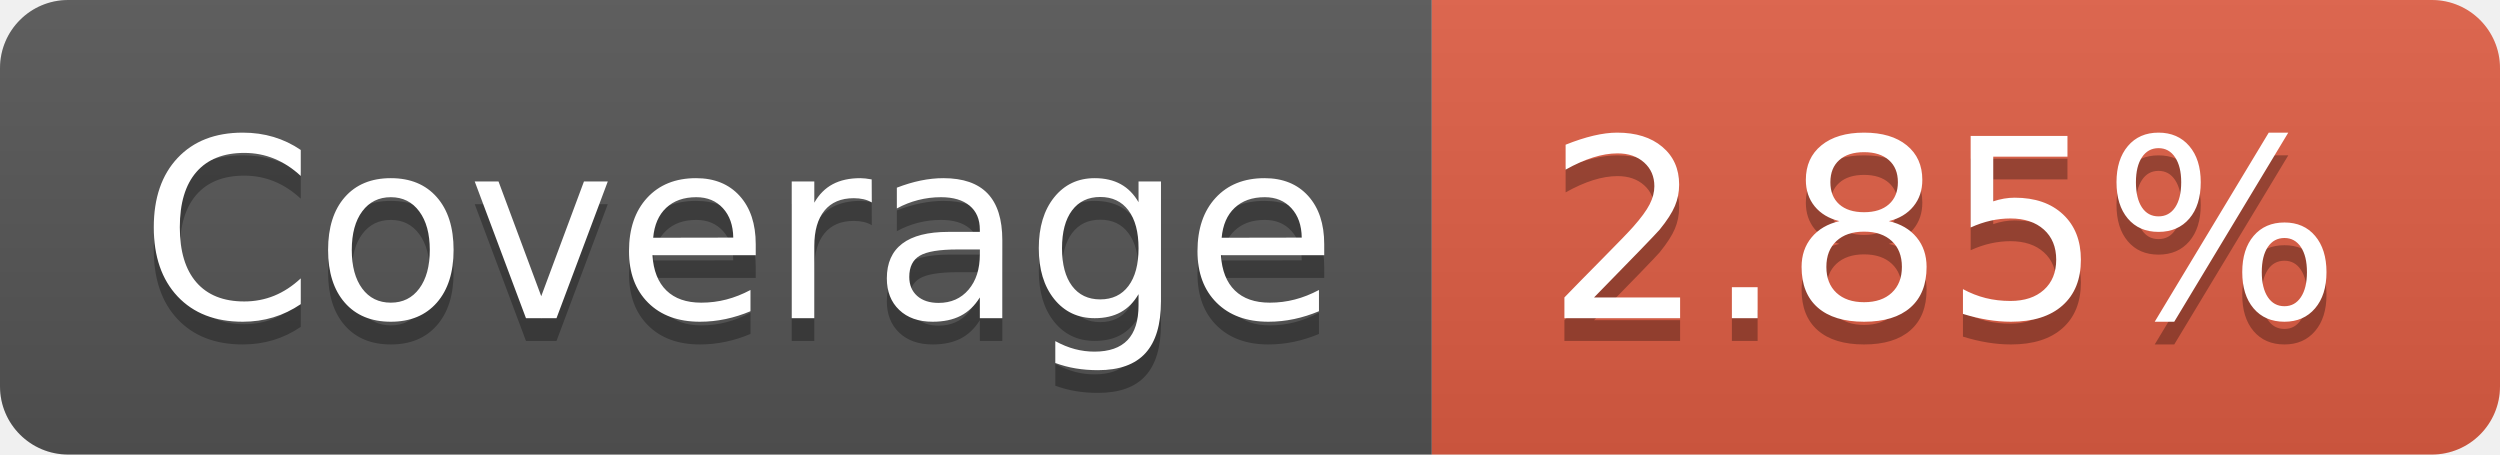
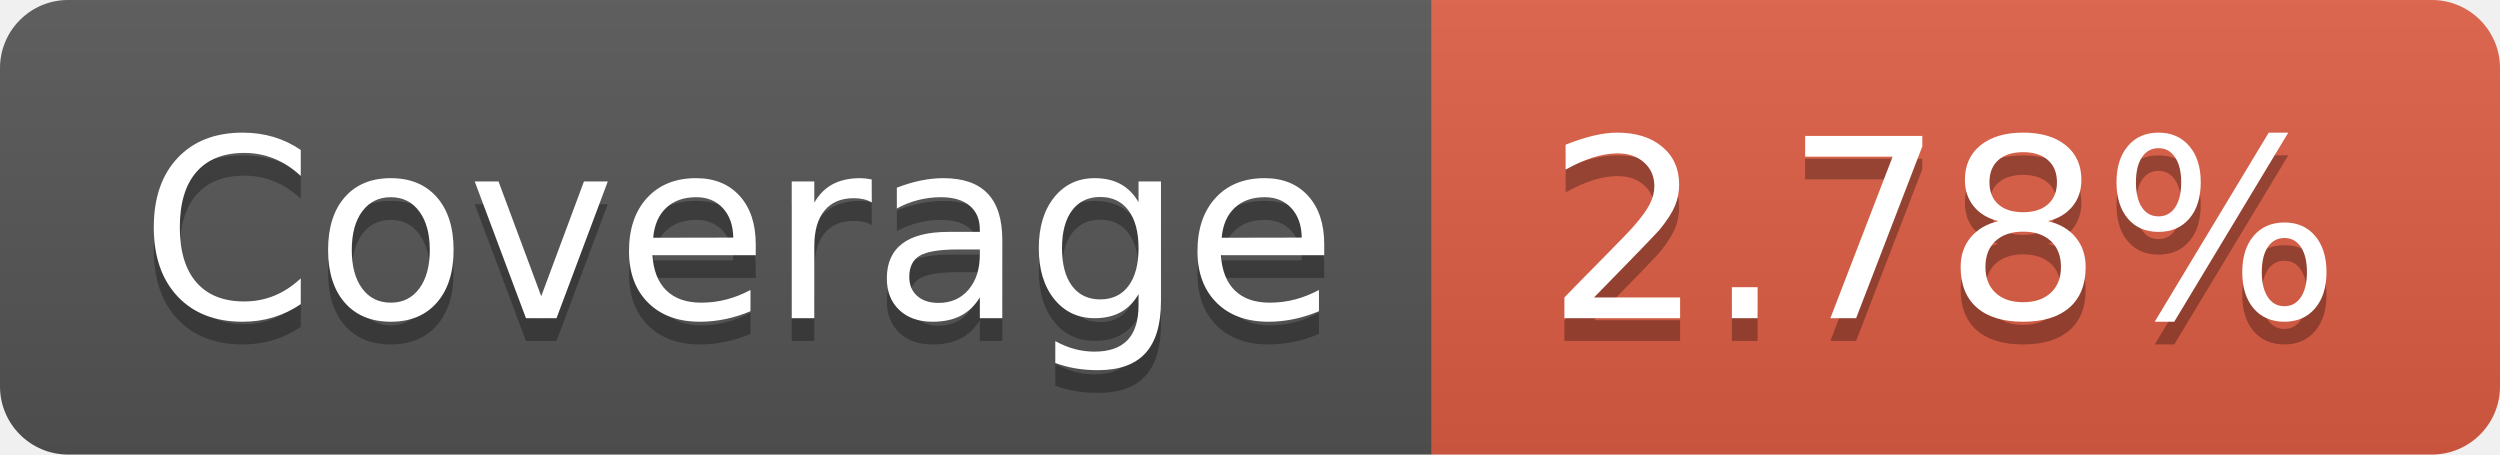
- <svg xmlns="http://www.w3.org/2000/svg" width="110" height="20" role="img" aria-label="Coverage: 2.85%">
+ <svg xmlns="http://www.w3.org/2000/svg" width="110" height="20" role="img" aria-label="Coverage: 2.78%">
  <linearGradient id="s" x2="0" y2="100%">
    <stop offset="0" stop-color="#bbb" stop-opacity=".1" />
    <stop offset="1" stop-opacity=".1" />
  </linearGradient>
  <clipPath id="r">
    <rect width="110" height="20" rx="3" fill="#fff" />
  </clipPath>
  <g clip-path="url(#r)">
    <rect width="63" height="20" fill="#555" />
    <rect x="63" width="47" height="20" fill="#e05d44" />
    <rect width="110" height="20" fill="url(#s)" />
  </g>
  <g fill="#fff" text-anchor="middle" font-family="Verdana,Geneva,DejaVu Sans,sans-serif" text-rendering="geometricPrecision" font-size="110">
    <text aria-hidden="true" x="325" y="150" fill="#010101" fill-opacity=".3" transform="scale(.1)" textLength="530">Coverage</text>
    <text x="325" y="140" transform="scale(.1)" fill="#fff" textLength="530">Coverage</text>
-     <text aria-hidden="true" x="855" y="150" fill="#010101" fill-opacity=".3" transform="scale(.1)" textLength="370">2.85%</text>
-     <text x="855" y="140" transform="scale(.1)" fill="#fff" textLength="370">2.85%</text>
+     <text aria-hidden="true" x="855" y="150" fill="#010101" fill-opacity=".3" transform="scale(.1)" textLength="370">2.78%</text>
+     <text x="855" y="140" transform="scale(.1)" fill="#fff" textLength="370">2.78%</text>
  </g>
</svg>
